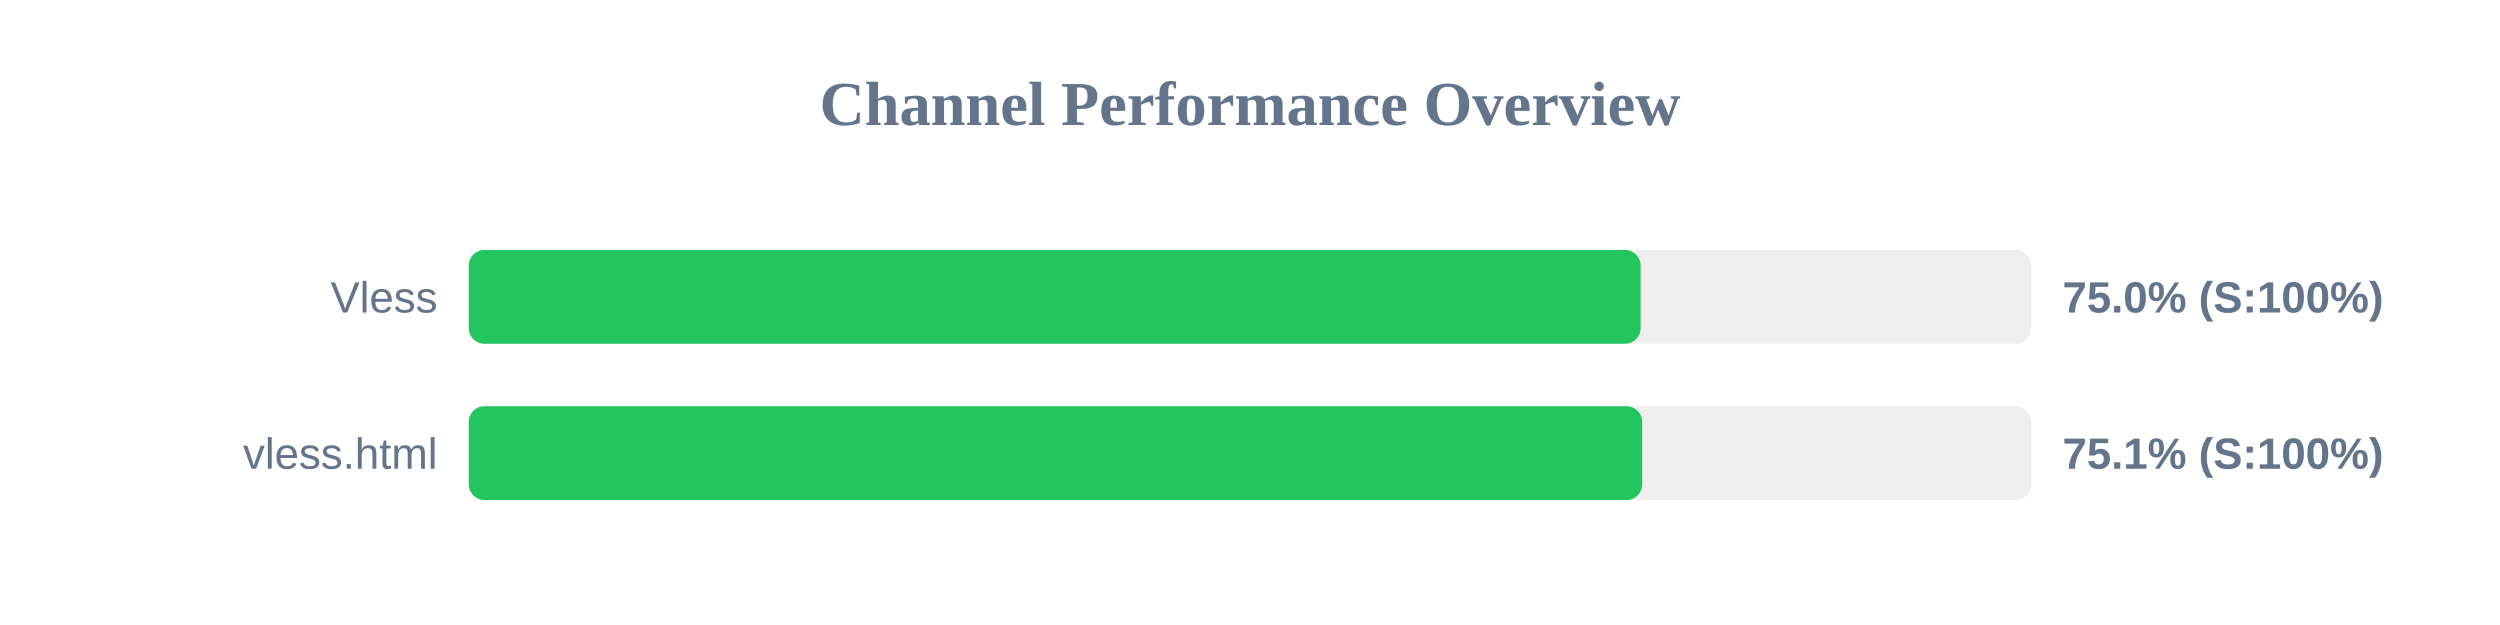
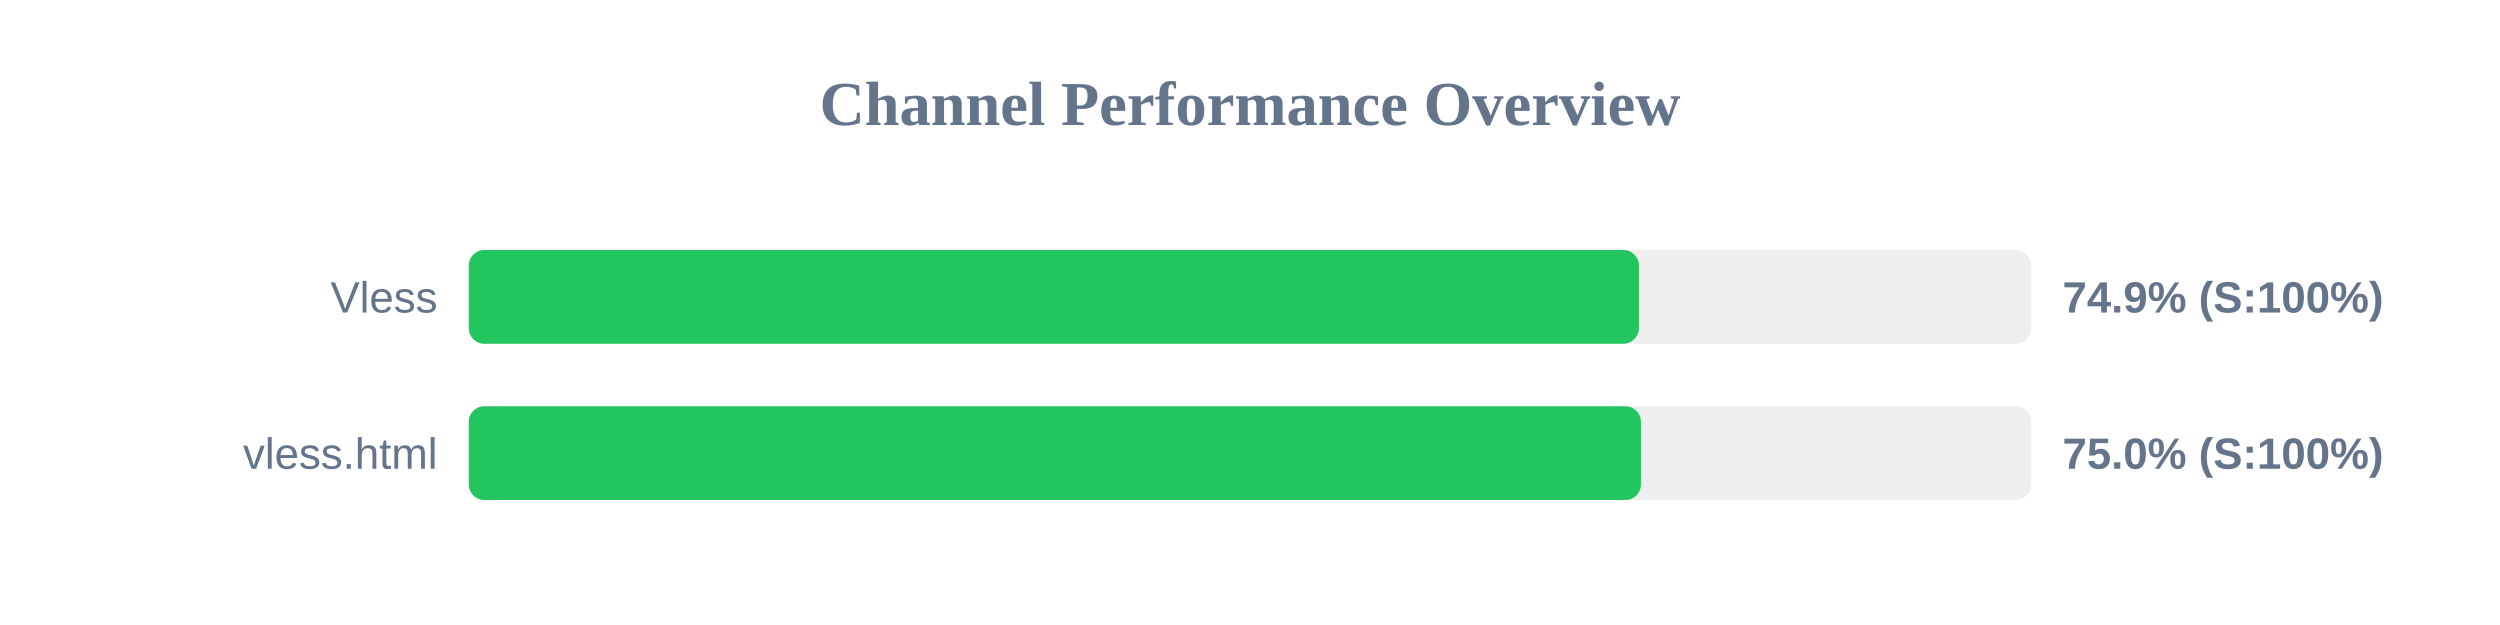
<svg xmlns="http://www.w3.org/2000/svg" width="800" height="200" version="1.1">
  <style>
        .row { font: 14px Arial; fill: #64748b; }
        .score { font: bold 14px Arial; fill: #64748b; }
    </style>
  <text x="400" y="40" text-anchor="middle" font-size="20px" font-weight="bold" fill="#64748b">Channel Performance Overview</text>
  <rect x="150" y="80" width="500" height="30" fill="#eee" rx="5" />
-   <rect x="150" y="80" width="375.0" height="30" fill="#22c55e" rx="5" />
+   <rect x="150" y="80" width="374.45" height="30" fill="#22c55e" rx="5" />
  <text x="140" y="100" text-anchor="end" class="row">Vless</text>
-   <text x="660" y="100" text-anchor="start" class="score">75.0% (S:100%)</text>
+   <text x="660" y="100" text-anchor="start" class="score">74.9% (S:100%)</text>
  <rect x="150" y="130" width="500" height="30" fill="#eee" rx="5" />
-   <rect x="150" y="130" width="375.5" height="30" fill="#22c55e" rx="5" />
+   <rect x="150" y="130" width="375.1" height="30" fill="#22c55e" rx="5" />
  <text x="140" y="150" text-anchor="end" class="row">vless.html</text>
-   <text x="660" y="150" text-anchor="start" class="score">75.1% (S:100%)</text>
+   <text x="660" y="150" text-anchor="start" class="score">75.0% (S:100%)</text>
</svg>
